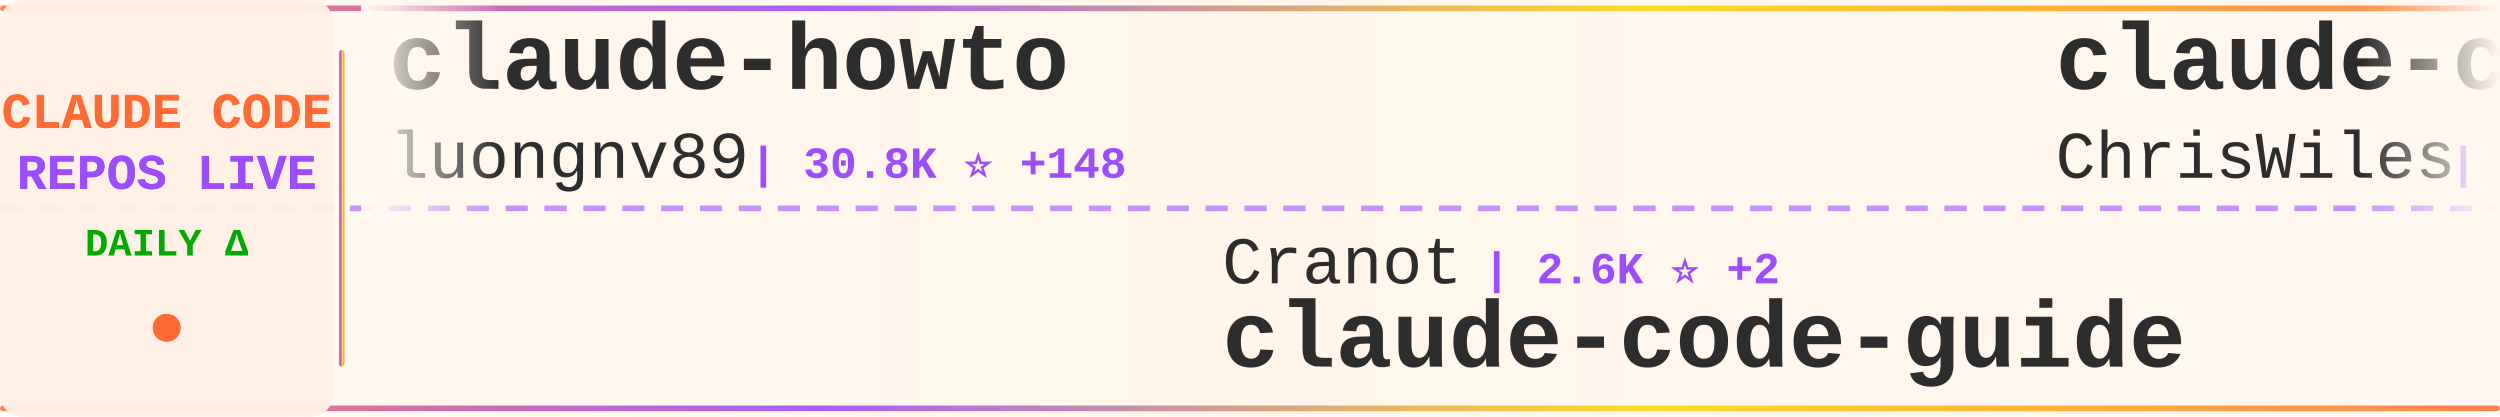
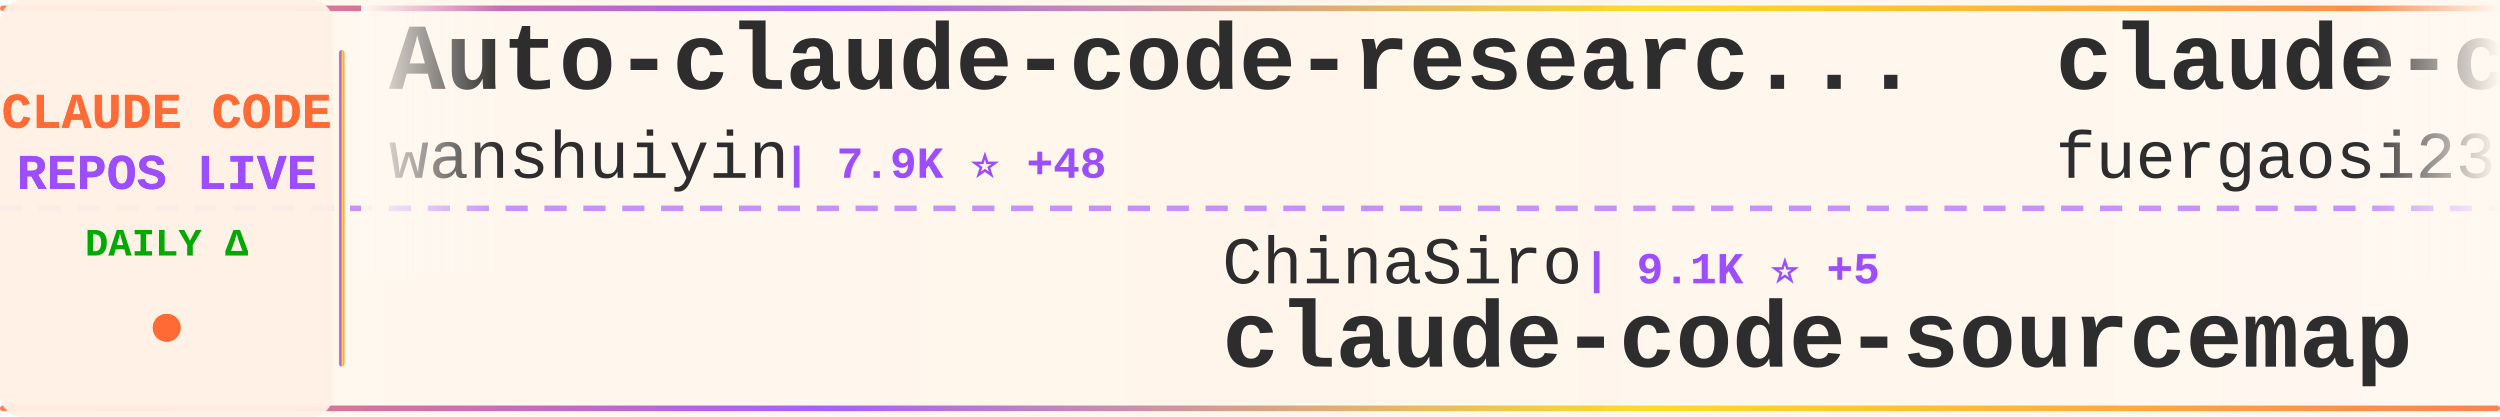
<svg xmlns="http://www.w3.org/2000/svg" width="900" height="150">
  <defs>
    <linearGradient id="tickerBg" x1="0%" y1="0%" x2="100%" y2="0%">
      <stop offset="0%" style="stop-color:#fff8f0;stop-opacity:0.98" />
      <stop offset="50%" style="stop-color:#fff5eb;stop-opacity:1" />
      <stop offset="100%" style="stop-color:#fff8f0;stop-opacity:0.98" />
    </linearGradient>
    <linearGradient id="borderGrad" x1="0%" y1="0%" x2="100%" y2="0%">
      <stop offset="0%" style="stop-color:#FF6B35;stop-opacity:0.85">
        <animate attributeName="stop-opacity" values="0.85;1;0.85" dur="2s" repeatCount="indefinite" />
      </stop>
      <stop offset="33%" style="stop-color:#9C4EFF;stop-opacity:0.9">
        <animate attributeName="stop-opacity" values="0.9;1;0.9" dur="2.2s" repeatCount="indefinite" />
      </stop>
      <stop offset="66%" style="stop-color:#FFD700;stop-opacity:0.85">
        <animate attributeName="stop-opacity" values="0.85;1;0.85" dur="1.8s" repeatCount="indefinite" />
      </stop>
      <stop offset="100%" style="stop-color:#FF6B35;stop-opacity:0.85">
        <animate attributeName="stop-opacity" values="0.85;1;0.85" dur="2s" repeatCount="indefinite" />
      </stop>
    </linearGradient>
    <filter id="textGlow">
      <feGaussianBlur stdDeviation="0.15" result="coloredBlur" />
      <feMerge>
        <feMergeNode in="coloredBlur" />
        <feMergeNode in="SourceGraphic" />
      </feMerge>
    </filter>
    <filter id="metricGlow">
      <feGaussianBlur stdDeviation="0.2" result="coloredBlur" />
      <feMerge>
        <feMergeNode in="coloredBlur" />
        <feMergeNode in="SourceGraphic" />
      </feMerge>
    </filter>
    <linearGradient id="leftFade" x1="0%" y1="0%" x2="100%" y2="0%">
      <stop offset="0%" style="stop-color:#fff8f0;stop-opacity:1" />
      <stop offset="100%" style="stop-color:#fff8f0;stop-opacity:0" />
    </linearGradient>
    <linearGradient id="rightFade" x1="0%" y1="0%" x2="100%" y2="0%">
      <stop offset="0%" style="stop-color:#fff8f0;stop-opacity:0" />
      <stop offset="100%" style="stop-color:#fff8f0;stop-opacity:1" />
    </linearGradient>
  </defs>
  <rect width="900" height="150" fill="url(#tickerBg)" rx="8" />
  <rect x="0" y="2" width="900" height="2" fill="url(#borderGrad)" rx="1" />
  <rect x="0" y="146" width="900" height="2" fill="url(#borderGrad)" rx="1" />
  <line x1="0" y1="75" x2="900" y2="75" stroke="#9C4EFF" stroke-width="2" stroke-dasharray="8 6" opacity="0.6" />
  <rect x="0" y="0" width="120" height="150" fill="#fff0e6" opacity="0.95" rx="8" />
  <text x="60" y="46" font-family="'Courier New', monospace" font-size="18" font-weight="bold" fill="#FF6B35" text-anchor="middle" filter="url(#textGlow)">
    CLAUDE CODE
  </text>
  <text x="60" y="68" font-family="'Courier New', monospace" font-size="18" font-weight="bold" fill="#9C4EFF" text-anchor="middle" filter="url(#textGlow)">
    REPOS LIVE
  </text>
  <text x="60" y="92" font-family="'Courier New', monospace" font-size="14" font-weight="bold" fill="#00aa00" text-anchor="middle">
    DAILY Δ
  </text>
  <circle cx="60" cy="118" r="5" fill="#FF6B35" filter="url(#metricGlow)">
    <animate attributeName="r" values="4;6;4" dur="1.5s" repeatCount="indefinite" />
    <animate attributeName="opacity" values="0.6;1;0.6" dur="1.5s" repeatCount="indefinite" />
  </circle>
  <rect x="122" y="18" width="2" height="114" fill="url(#borderGrad)" rx="1" />
  <clipPath id="tickerClip">
    <rect x="130" y="0" width="770" height="150" />
  </clipPath>
  <g clip-path="url(#tickerClip)">
    <g id="tickerItems">
      <animateTransform attributeName="transform" attributeType="XML" type="translate" from="0 0" to="-3000 0" dur="54s" repeatCount="indefinite" />
      <g transform="translate(0, 0)">
-         <text x="140" y="32" font-family="'Courier New', monospace" font-size="34" font-weight="bold" fill="#2d2d2d">claude-howto</text>
-         <text x="140" y="64" font-family="'Courier New', monospace" font-size="24" font-weight="normal" fill="#2d2d2d" opacity="1.0">luongnv89</text>
-         <text x="270" y="64" font-family="'Courier New', monospace" font-size="16" font-weight="bold" fill="#9C4EFF"> | 30.8K ⭐ +148</text>
+         <text x="140" y="32" font-family="'Courier New', monospace" font-size="34" font-weight="bold" fill="#2d2d2d">Auto-claude-code-researc...</text>
+         <text x="140" y="64" font-family="'Courier New', monospace" font-size="24" font-weight="normal" fill="#2d2d2d" opacity="1.0">wanshuiyin</text>
+         <text x="282" y="64" font-family="'Courier New', monospace" font-size="16" font-weight="bold" fill="#9C4EFF"> | 7.9K ⭐ +48</text>
      </g>
      <g transform="translate(300, 0)">
-         <text x="140" y="102" font-family="'Courier New', monospace" font-size="24" font-weight="normal" fill="#2d2d2d" opacity="1.0">Cranot</text>
-         <text x="234" y="102" font-family="'Courier New', monospace" font-size="16" font-weight="bold" fill="#9C4EFF"> | 2.6K ⭐ +2</text>
-         <text x="140" y="132" font-family="'Courier New', monospace" font-size="34" font-weight="bold" fill="#2d2d2d">claude-code-guide</text>
+         <text x="140" y="102" font-family="'Courier New', monospace" font-size="24" font-weight="normal" fill="#2d2d2d" opacity="1.0">ChinaSiro</text>
+         <text x="270" y="102" font-family="'Courier New', monospace" font-size="16" font-weight="bold" fill="#9C4EFF"> | 9.1K ⭐ +5</text>
+         <text x="140" y="132" font-family="'Courier New', monospace" font-size="34" font-weight="bold" fill="#2d2d2d">claude-code-sourcemap</text>
      </g>
      <g transform="translate(600, 0)">
-         <text x="140" y="32" font-family="'Courier New', monospace" font-size="34" font-weight="bold" fill="#2d2d2d">claude-code-showcase</text>
-         <text x="140" y="64" font-family="'Courier New', monospace" font-size="24" font-weight="normal" fill="#2d2d2d" opacity="1.0">ChrisWiles</text>
-         <text x="282" y="64" font-family="'Courier New', monospace" font-size="16" font-weight="bold" fill="#9C4EFF"> | 5.9K ⭐ +5</text>
+         <text x="140" y="32" font-family="'Courier New', monospace" font-size="34" font-weight="bold" fill="#2d2d2d">claude-code-proxy</text>
+         <text x="140" y="64" font-family="'Courier New', monospace" font-size="24" font-weight="normal" fill="#2d2d2d" opacity="1.0">fuergaosi233</text>
+         <text x="306" y="64" font-family="'Courier New', monospace" font-size="16" font-weight="bold" fill="#9C4EFF"> | 2.5K ⭐ +6</text>
      </g>
      <g transform="translate(900, 0)">
-         <text x="140" y="102" font-family="'Courier New', monospace" font-size="24" font-weight="normal" fill="#2d2d2d" opacity="1.0">alejandrobalderas</text>
-         <text x="366" y="102" font-family="'Courier New', monospace" font-size="16" font-weight="bold" fill="#9C4EFF"> | 1.9K ⭐ +4</text>
-         <text x="140" y="132" font-family="'Courier New', monospace" font-size="34" font-weight="bold" fill="#2d2d2d">claude-code-from-source</text>
+         <text x="140" y="102" font-family="'Courier New', monospace" font-size="24" font-weight="normal" fill="#2d2d2d" opacity="1.0">anthropics</text>
+         <text x="282" y="102" font-family="'Courier New', monospace" font-size="16" font-weight="bold" fill="#9C4EFF"> | 18.4K ⭐ +50</text>
+         <text x="140" y="132" font-family="'Courier New', monospace" font-size="34" font-weight="bold" fill="#2d2d2d">claude-plugins-official</text>
      </g>
      <g transform="translate(1200, 0)">
-         <text x="140" y="32" font-family="'Courier New', monospace" font-size="34" font-weight="bold" fill="#2d2d2d">claude-task-master</text>
-         <text x="140" y="64" font-family="'Courier New', monospace" font-size="24" font-weight="normal" fill="#2d2d2d" opacity="1.0">eyaltoledano</text>
-         <text x="306" y="64" font-family="'Courier New', monospace" font-size="16" font-weight="bold" fill="#9C4EFF"> | 27.0K ⭐ +10</text>
+         <text x="140" y="32" font-family="'Courier New', monospace" font-size="34" font-weight="bold" fill="#2d2d2d">oh-my-claudecode</text>
+         <text x="140" y="64" font-family="'Courier New', monospace" font-size="24" font-weight="normal" fill="#2d2d2d" opacity="1.0">Yeachan-Heo</text>
+         <text x="294" y="64" font-family="'Courier New', monospace" font-size="16" font-weight="bold" fill="#9C4EFF"> | 32.3K ⭐ +115</text>
      </g>
      <g transform="translate(1500, 0)">
-         <text x="140" y="102" font-family="'Courier New', monospace" font-size="24" font-weight="normal" fill="#2d2d2d" opacity="1.0">sugyan</text>
-         <text x="234" y="102" font-family="'Courier New', monospace" font-size="16" font-weight="bold" fill="#9C4EFF"> | 1.1K ⭐ +4</text>
-         <text x="140" y="132" font-family="'Courier New', monospace" font-size="34" font-weight="bold" fill="#2d2d2d">claude-code-webui</text>
+         <text x="140" y="102" font-family="'Courier New', monospace" font-size="24" font-weight="normal" fill="#2d2d2d" opacity="1.0">https-deeplearning-ai</text>
+         <text x="414" y="102" font-family="'Courier New', monospace" font-size="16" font-weight="bold" fill="#9C4EFF"> | 501 ⭐ +1</text>
+         <text x="140" y="132" font-family="'Courier New', monospace" font-size="34" font-weight="bold" fill="#2d2d2d">sc-claude-code-files</text>
      </g>
      <g transform="translate(1800, 0)">
-         <text x="140" y="32" font-family="'Courier New', monospace" font-size="34" font-weight="bold" fill="#2d2d2d">claude-code-source</text>
-         <text x="140" y="64" font-family="'Courier New', monospace" font-size="24" font-weight="normal" fill="#2d2d2d" opacity="1.0">JrCx7scC</text>
-         <text x="258" y="64" font-family="'Courier New', monospace" font-size="16" font-weight="bold" fill="#9C4EFF"> | 364 ⭐</text>
+         <text x="140" y="32" font-family="'Courier New', monospace" font-size="34" font-weight="bold" fill="#2d2d2d">agents</text>
+         <text x="140" y="64" font-family="'Courier New', monospace" font-size="24" font-weight="normal" fill="#2d2d2d" opacity="1.0">wshobson</text>
+         <text x="258" y="64" font-family="'Courier New', monospace" font-size="16" font-weight="bold" fill="#9C4EFF"> | 34.7K ⭐ +50</text>
      </g>
      <g transform="translate(2100, 0)">
-         <text x="140" y="102" font-family="'Courier New', monospace" font-size="24" font-weight="normal" fill="#2d2d2d" opacity="1.0">bfly123</text>
-         <text x="246" y="102" font-family="'Courier New', monospace" font-size="16" font-weight="bold" fill="#9C4EFF"> | 2.5K ⭐ +15</text>
-         <text x="140" y="132" font-family="'Courier New', monospace" font-size="34" font-weight="bold" fill="#2d2d2d">claude_codex_bridge</text>
+         <text x="140" y="102" font-family="'Courier New', monospace" font-size="24" font-weight="normal" fill="#2d2d2d" opacity="1.0">chauncygu</text>
+         <text x="270" y="102" font-family="'Courier New', monospace" font-size="16" font-weight="bold" fill="#9C4EFF"> | 2.4K ⭐ +7</text>
+         <text x="140" y="132" font-family="'Courier New', monospace" font-size="34" font-weight="bold" fill="#2d2d2d">collection-claude-code-s...</text>
      </g>
      <g transform="translate(2400, 0)">
-         <text x="140" y="32" font-family="'Courier New', monospace" font-size="34" font-weight="bold" fill="#2d2d2d">oh-my-claudecode</text>
-         <text x="140" y="64" font-family="'Courier New', monospace" font-size="24" font-weight="normal" fill="#2d2d2d" opacity="1.0">Yeachan-Heo</text>
-         <text x="294" y="64" font-family="'Courier New', monospace" font-size="16" font-weight="bold" fill="#9C4EFF"> | 32.3K ⭐ +109</text>
+         <text x="140" y="32" font-family="'Courier New', monospace" font-size="34" font-weight="bold" fill="#2d2d2d">CLIProxyAPI</text>
+         <text x="140" y="64" font-family="'Courier New', monospace" font-size="24" font-weight="normal" fill="#2d2d2d" opacity="1.0">router-for-me</text>
+         <text x="318" y="64" font-family="'Courier New', monospace" font-size="16" font-weight="bold" fill="#9C4EFF"> | 30.4K ⭐ +145</text>
      </g>
      <g transform="translate(2700, 0)">
-         <text x="140" y="102" font-family="'Courier New', monospace" font-size="24" font-weight="normal" fill="#2d2d2d" opacity="1.0">edmund-io</text>
-         <text x="270" y="102" font-family="'Courier New', monospace" font-size="16" font-weight="bold" fill="#9C4EFF"> | 1.4K ⭐ +1</text>
-         <text x="140" y="132" font-family="'Courier New', monospace" font-size="34" font-weight="bold" fill="#2d2d2d">edmunds-claude-code</text>
+         <text x="140" y="102" font-family="'Courier New', monospace" font-size="24" font-weight="normal" fill="#2d2d2d" opacity="1.0">shanraisshan</text>
+         <text x="306" y="102" font-family="'Courier New', monospace" font-size="16" font-weight="bold" fill="#9C4EFF"> | 50.6K ⭐ +399</text>
+         <text x="140" y="132" font-family="'Courier New', monospace" font-size="34" font-weight="bold" fill="#2d2d2d">claude-code-best-practic...</text>
      </g>
      <g transform="translate(3000, 0)">
-         <text x="140" y="32" font-family="'Courier New', monospace" font-size="34" font-weight="bold" fill="#2d2d2d">claude-howto</text>
-         <text x="140" y="64" font-family="'Courier New', monospace" font-size="24" font-weight="normal" fill="#2d2d2d" opacity="1.0">luongnv89</text>
-         <text x="270" y="64" font-family="'Courier New', monospace" font-size="16" font-weight="bold" fill="#9C4EFF"> | 30.8K ⭐ +148</text>
+         <text x="140" y="32" font-family="'Courier New', monospace" font-size="34" font-weight="bold" fill="#2d2d2d">Auto-claude-code-researc...</text>
+         <text x="140" y="64" font-family="'Courier New', monospace" font-size="24" font-weight="normal" fill="#2d2d2d" opacity="1.0">wanshuiyin</text>
+         <text x="282" y="64" font-family="'Courier New', monospace" font-size="16" font-weight="bold" fill="#9C4EFF"> | 7.9K ⭐ +48</text>
      </g>
      <g transform="translate(3300, 0)">
-         <text x="140" y="102" font-family="'Courier New', monospace" font-size="24" font-weight="normal" fill="#2d2d2d" opacity="1.0">Cranot</text>
-         <text x="234" y="102" font-family="'Courier New', monospace" font-size="16" font-weight="bold" fill="#9C4EFF"> | 2.6K ⭐ +2</text>
-         <text x="140" y="132" font-family="'Courier New', monospace" font-size="34" font-weight="bold" fill="#2d2d2d">claude-code-guide</text>
+         <text x="140" y="102" font-family="'Courier New', monospace" font-size="24" font-weight="normal" fill="#2d2d2d" opacity="1.0">ChinaSiro</text>
+         <text x="270" y="102" font-family="'Courier New', monospace" font-size="16" font-weight="bold" fill="#9C4EFF"> | 9.1K ⭐ +5</text>
+         <text x="140" y="132" font-family="'Courier New', monospace" font-size="34" font-weight="bold" fill="#2d2d2d">claude-code-sourcemap</text>
      </g>
      <g transform="translate(3600, 0)">
-         <text x="140" y="32" font-family="'Courier New', monospace" font-size="34" font-weight="bold" fill="#2d2d2d">claude-code-showcase</text>
-         <text x="140" y="64" font-family="'Courier New', monospace" font-size="24" font-weight="normal" fill="#2d2d2d" opacity="1.0">ChrisWiles</text>
-         <text x="282" y="64" font-family="'Courier New', monospace" font-size="16" font-weight="bold" fill="#9C4EFF"> | 5.9K ⭐ +5</text>
+         <text x="140" y="32" font-family="'Courier New', monospace" font-size="34" font-weight="bold" fill="#2d2d2d">claude-code-proxy</text>
+         <text x="140" y="64" font-family="'Courier New', monospace" font-size="24" font-weight="normal" fill="#2d2d2d" opacity="1.0">fuergaosi233</text>
+         <text x="306" y="64" font-family="'Courier New', monospace" font-size="16" font-weight="bold" fill="#9C4EFF"> | 2.5K ⭐ +6</text>
      </g>
      <g transform="translate(3900, 0)">
-         <text x="140" y="102" font-family="'Courier New', monospace" font-size="24" font-weight="normal" fill="#2d2d2d" opacity="1.0">alejandrobalderas</text>
-         <text x="366" y="102" font-family="'Courier New', monospace" font-size="16" font-weight="bold" fill="#9C4EFF"> | 1.9K ⭐ +4</text>
-         <text x="140" y="132" font-family="'Courier New', monospace" font-size="34" font-weight="bold" fill="#2d2d2d">claude-code-from-source</text>
+         <text x="140" y="102" font-family="'Courier New', monospace" font-size="24" font-weight="normal" fill="#2d2d2d" opacity="1.0">anthropics</text>
+         <text x="282" y="102" font-family="'Courier New', monospace" font-size="16" font-weight="bold" fill="#9C4EFF"> | 18.4K ⭐ +50</text>
+         <text x="140" y="132" font-family="'Courier New', monospace" font-size="34" font-weight="bold" fill="#2d2d2d">claude-plugins-official</text>
      </g>
    </g>
  </g>
  <rect x="130" y="0" width="50" height="100" fill="url(#leftFade)" />
  <rect x="850" y="0" width="50" height="100" fill="url(#rightFade)" />
</svg>
